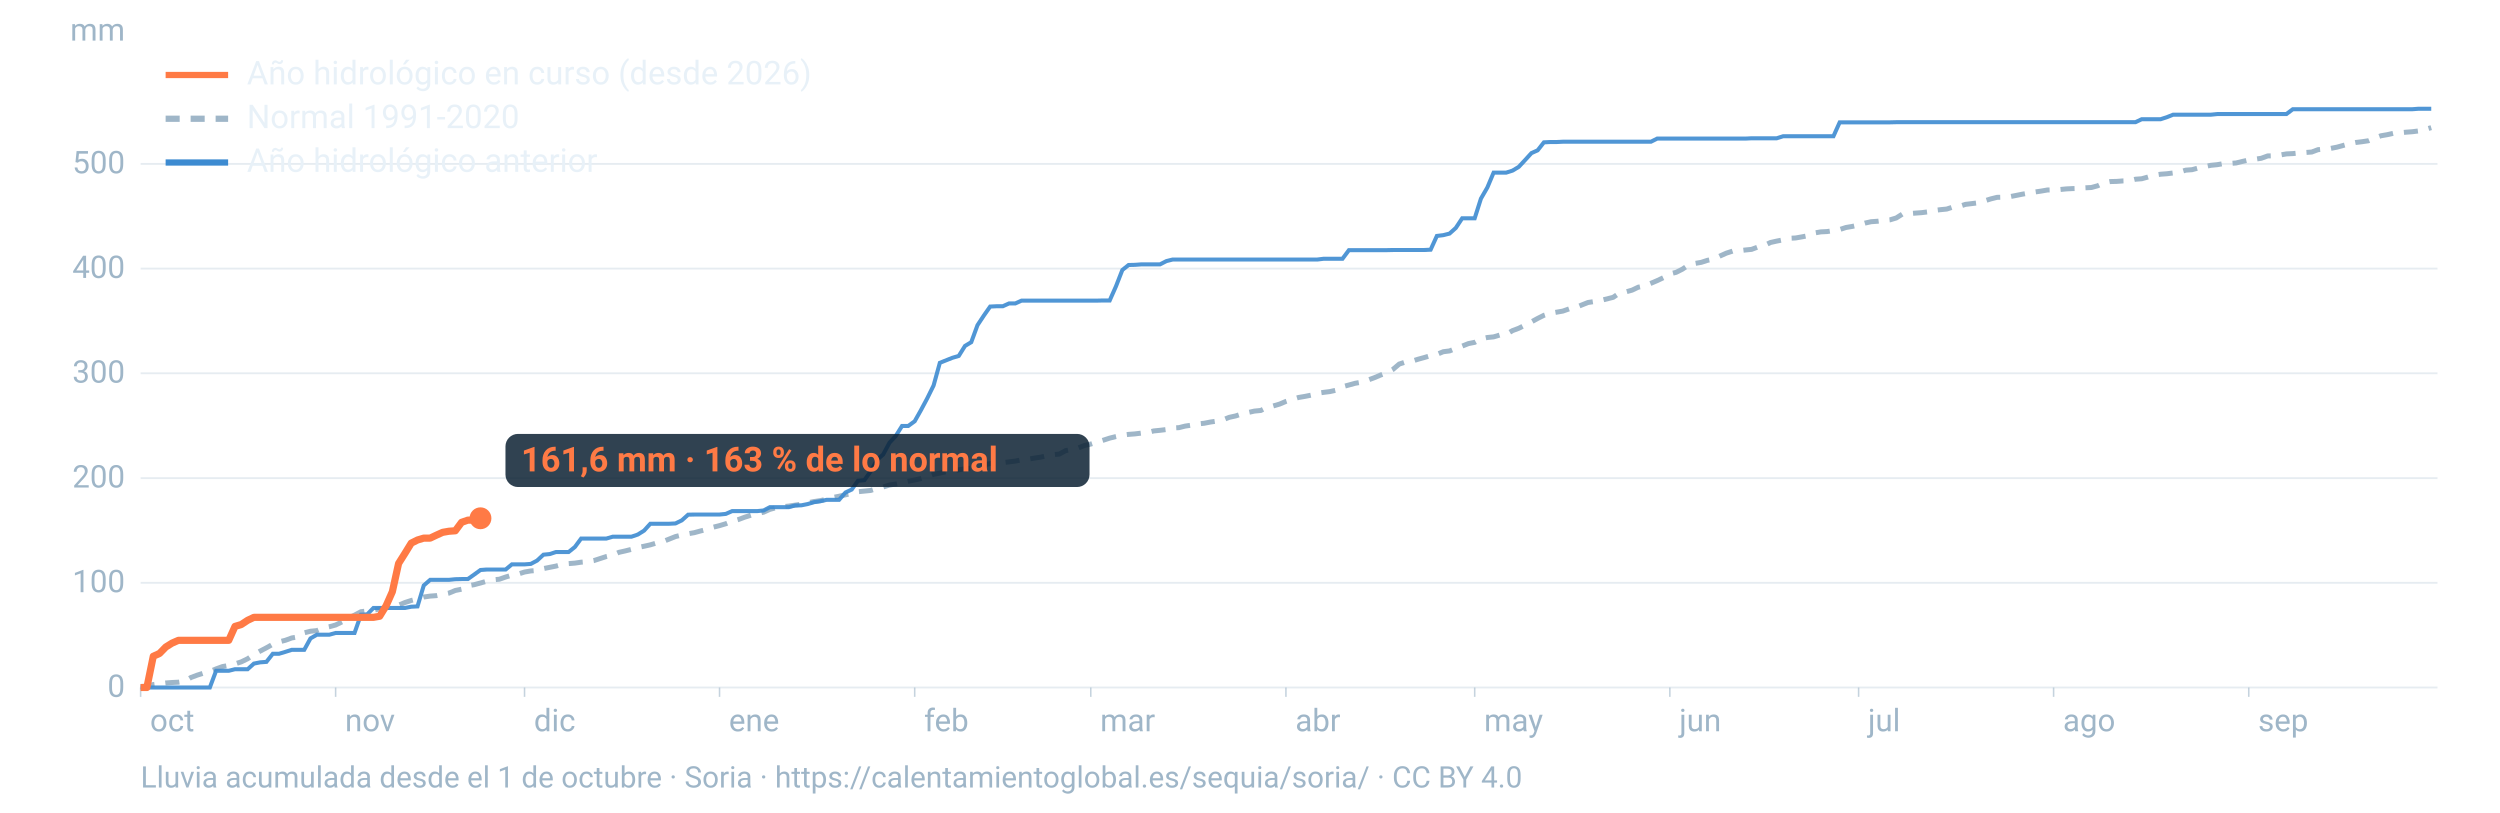
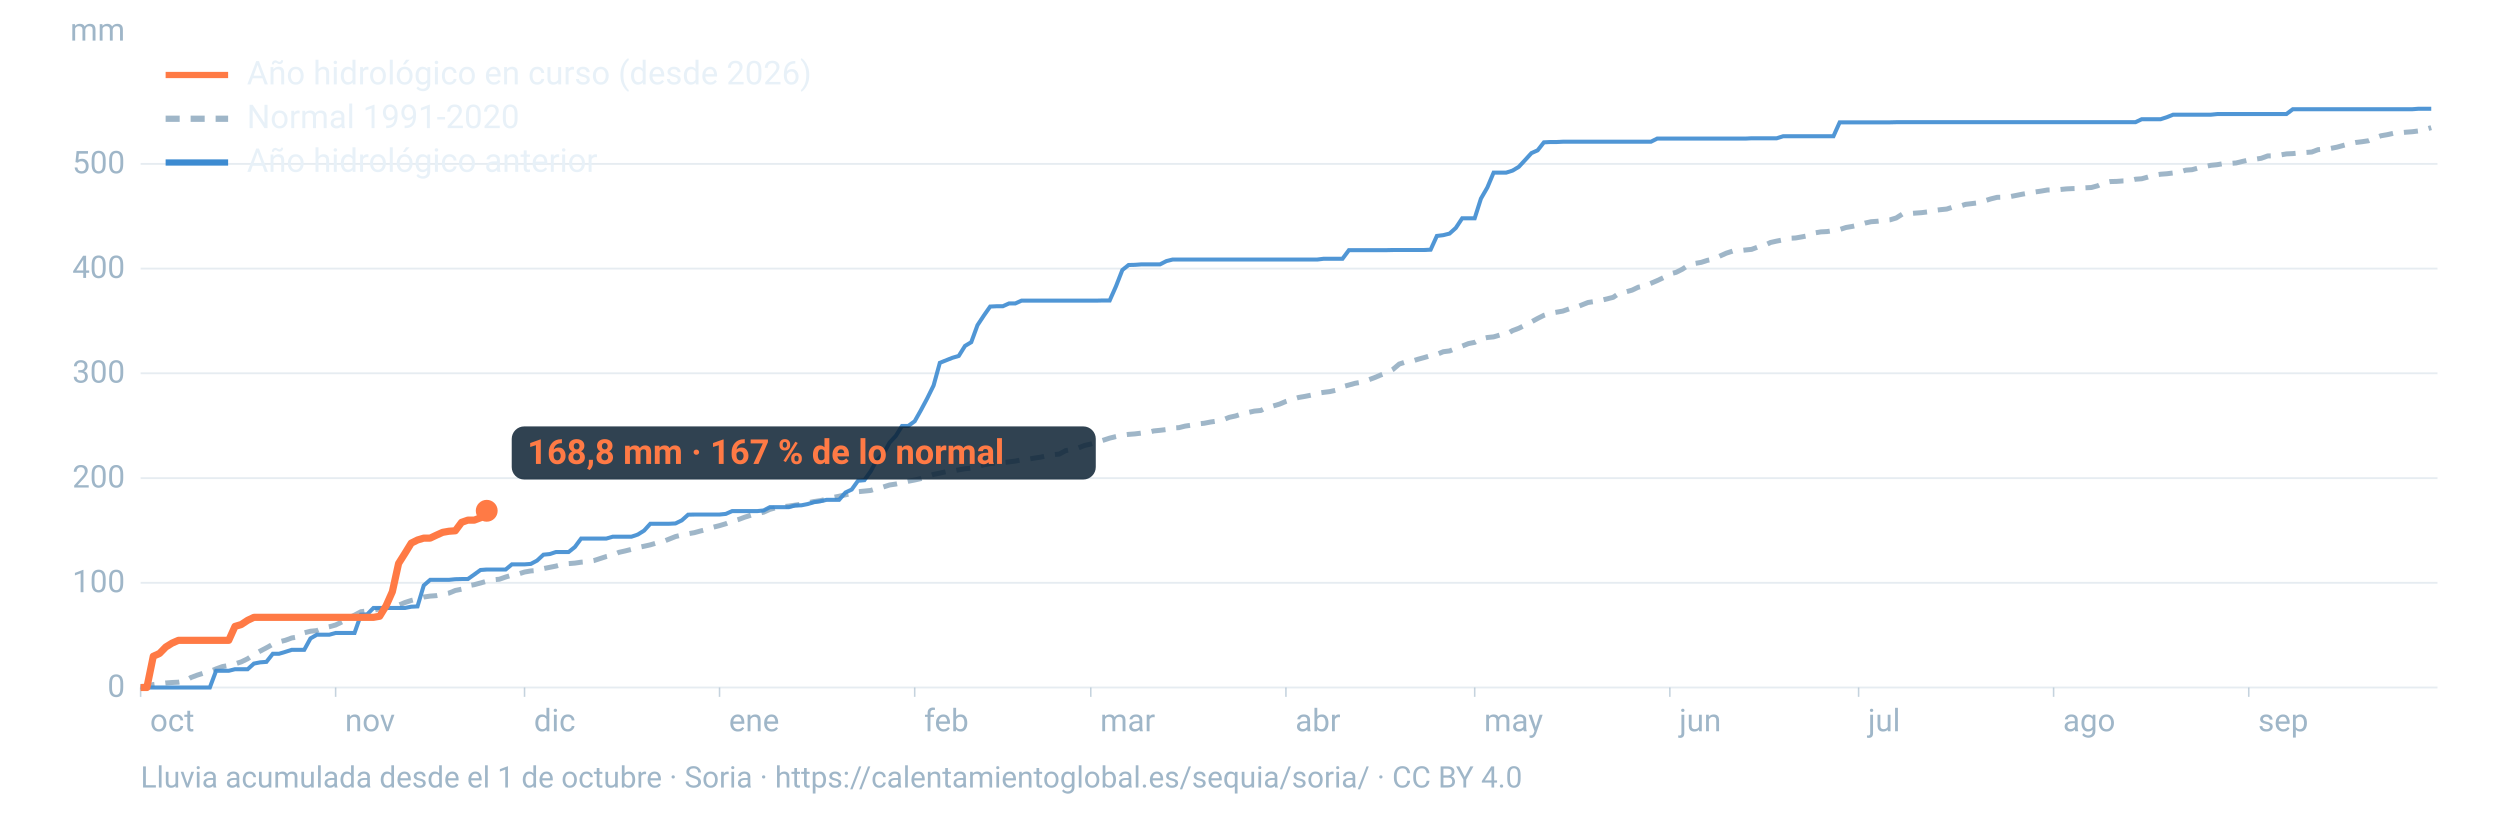
<svg xmlns="http://www.w3.org/2000/svg" viewBox="0 0 1600 520" width="1600" height="520" role="img" aria-labelledby="t d" font-family="-apple-system,BlinkMacSystemFont,'Segoe UI',Roboto,Helvetica,Arial,sans-serif">
  <line x1="90" x2="1560" y1="440.0" y2="440.0" stroke="#9fb6c8" stroke-opacity="0.25" stroke-width="1.2" />
  <text x="80" y="446.0" font-size="20" fill="#9fb6c8" text-anchor="end">0</text>
  <line x1="90" x2="1560" y1="373.0" y2="373.0" stroke="#9fb6c8" stroke-opacity="0.25" stroke-width="1.2" />
  <text x="80" y="379.0" font-size="20" fill="#9fb6c8" text-anchor="end">100</text>
  <line x1="90" x2="1560" y1="306.0" y2="306.0" stroke="#9fb6c8" stroke-opacity="0.25" stroke-width="1.2" />
  <text x="80" y="312.0" font-size="20" fill="#9fb6c8" text-anchor="end">200</text>
  <line x1="90" x2="1560" y1="238.9" y2="238.9" stroke="#9fb6c8" stroke-opacity="0.25" stroke-width="1.2" />
  <text x="80" y="244.9" font-size="20" fill="#9fb6c8" text-anchor="end">300</text>
  <line x1="90" x2="1560" y1="171.9" y2="171.9" stroke="#9fb6c8" stroke-opacity="0.25" stroke-width="1.2" />
  <text x="80" y="177.9" font-size="20" fill="#9fb6c8" text-anchor="end">400</text>
  <line x1="90" x2="1560" y1="104.9" y2="104.9" stroke="#9fb6c8" stroke-opacity="0.25" stroke-width="1.2" />
  <text x="80" y="110.9" font-size="20" fill="#9fb6c8" text-anchor="end">500</text>
  <text x="80" y="26" font-size="20" fill="#9fb6c8" text-anchor="end">mm</text>
  <text x="96.0" y="468" font-size="20" fill="#9fb6c8">oct</text>
  <line x1="90.0" x2="90.0" y1="440" y2="446" stroke="#9fb6c8" stroke-opacity="0.6" />
  <text x="220.8" y="468" font-size="20" fill="#9fb6c8">nov</text>
  <line x1="214.8" x2="214.8" y1="440" y2="446" stroke="#9fb6c8" stroke-opacity="0.6" />
  <text x="341.7" y="468" font-size="20" fill="#9fb6c8">dic</text>
  <line x1="335.7" x2="335.7" y1="440" y2="446" stroke="#9fb6c8" stroke-opacity="0.6" />
  <text x="466.5" y="468" font-size="20" fill="#9fb6c8">ene</text>
  <line x1="460.5" x2="460.5" y1="440" y2="446" stroke="#9fb6c8" stroke-opacity="0.6" />
  <text x="591.4" y="468" font-size="20" fill="#9fb6c8">feb</text>
  <line x1="585.4" x2="585.4" y1="440" y2="446" stroke="#9fb6c8" stroke-opacity="0.6" />
  <text x="704.1" y="468" font-size="20" fill="#9fb6c8">mar</text>
  <line x1="698.1" x2="698.1" y1="440" y2="446" stroke="#9fb6c8" stroke-opacity="0.6" />
  <text x="829.0" y="468" font-size="20" fill="#9fb6c8">abr</text>
  <line x1="823.0" x2="823.0" y1="440" y2="446" stroke="#9fb6c8" stroke-opacity="0.6" />
  <text x="949.8" y="468" font-size="20" fill="#9fb6c8">may</text>
  <line x1="943.8" x2="943.8" y1="440" y2="446" stroke="#9fb6c8" stroke-opacity="0.6" />
  <text x="1074.7" y="468" font-size="20" fill="#9fb6c8">jun</text>
  <line x1="1068.7" x2="1068.7" y1="440" y2="446" stroke="#9fb6c8" stroke-opacity="0.6" />
  <text x="1195.5" y="468" font-size="20" fill="#9fb6c8">jul</text>
  <line x1="1189.5" x2="1189.5" y1="440" y2="446" stroke="#9fb6c8" stroke-opacity="0.6" />
  <text x="1320.3" y="468" font-size="20" fill="#9fb6c8">ago</text>
  <line x1="1314.3" x2="1314.3" y1="440" y2="446" stroke="#9fb6c8" stroke-opacity="0.6" />
  <text x="1445.2" y="468" font-size="20" fill="#9fb6c8">sep</text>
  <line x1="1439.2" x2="1439.2" y1="440" y2="446" stroke="#9fb6c8" stroke-opacity="0.6" />
  <path d="M90.0,439.4L94.0,439.1L98.1,438.1L102.1,437.6L106.1,437.1L110.1,436.8L114.2,436.6L118.2,436.0L122.2,433.6L126.2,432.1L130.3,430.8L134.3,429.8L138.3,428.1L142.4,426.6L146.4,425.9L150.4,424.9L154.4,423.6L158.5,421.6L162.5,418.9L166.5,416.7L170.5,414.6L174.6,412.3L178.6,410.8L182.6,409.8L186.7,408.3L190.7,407.6L194.7,405.0L198.7,404.0L202.8,403.6L206.8,401.9L210.8,401.1L214.8,400.0L218.9,398.0L222.9,395.6L226.9,393.7L231.0,391.5L235.0,391.0L239.0,390.6L243.0,389.7L247.1,389.1L251.1,387.9L255.1,387.3L259.2,385.6L263.2,384.3L267.2,383.3L271.2,382.1L275.3,381.5L279.3,381.2L283.3,380.4L287.3,379.6L291.4,377.9L295.4,377.1L299.4,374.9L303.5,374.2L307.5,373.1L311.5,372.0L315.5,371.1L319.6,370.7L323.6,369.3L327.6,368.1L331.6,367.4L335.7,366.1L339.7,365.4L343.7,365.1L347.8,363.9L351.8,363.1L355.8,362.3L359.8,361.2L363.9,360.7L367.9,360.4L371.9,359.8L375.9,359.5L380.0,358.8L384.0,357.5L388.0,356.2L392.1,355.3L396.1,353.5L400.1,352.6L404.1,351.6L408.2,350.4L412.2,349.6L416.2,348.7L420.2,347.5L424.3,346.6L428.3,345.0L432.3,343.4L436.4,342.4L440.4,341.6L444.4,340.9L448.4,339.8L452.5,338.8L456.5,337.4L460.5,336.4L464.5,335.2L468.6,333.6L472.6,332.5L476.6,331.0L480.7,329.7L484.7,328.7L488.7,327.8L492.7,326.0L496.8,324.9L500.8,324.3L504.8,323.9L508.8,323.3L512.9,322.7L516.9,321.8L520.9,321.0L525.0,320.4L529.0,319.5L533.0,318.4L537.0,317.6L541.1,316.7L545.1,315.8L549.1,314.7L553.2,314.3L557.2,313.9L561.2,312.6L565.2,311.7L569.3,310.4L573.3,309.8L577.3,308.9L581.3,308.0L585.4,307.2L589.4,306.3L593.4,305.0L597.5,303.6L601.5,302.8L605.5,301.9L609.5,301.5L613.6,300.7L617.6,300.0L621.6,299.6L625.6,298.6L629.7,297.5L633.7,296.7L637.7,296.2L641.8,296.1L645.8,295.6L649.8,295.1L653.8,294.3L657.9,293.9L661.9,293.2L665.9,292.6L669.9,291.7L674.0,291.0L678.0,290.6L682.0,288.4L686.1,287.6L690.1,286.7L694.1,285.1L698.1,284.2L702.2,282.9L706.2,281.7L710.2,280.4L714.2,279.4L718.3,278.5L722.3,278.0L726.3,277.7L730.4,277.2L734.4,276.8L738.4,275.8L742.4,275.4L746.5,274.9L750.5,273.9L754.5,273.7L758.5,272.7L762.6,272.1L766.6,271.3L770.6,270.9L774.7,270.1L778.7,269.5L782.7,268.7L786.7,267.1L790.8,266.2L794.8,264.9L798.8,264.0L802.8,263.1L806.9,262.7L810.9,260.7L814.9,259.8L819.0,258.6L823.0,256.9L827.0,255.6L831.0,254.4L835.1,253.7L839.1,252.9L843.1,251.7L847.2,251.1L851.2,250.6L855.2,249.7L859.2,247.5L863.3,246.4L867.3,245.3L871.3,244.6L875.3,243.3L879.4,241.8L883.4,240.1L887.4,238.6L891.5,236.4L895.5,233.0L899.5,231.7L903.5,231.2L907.6,229.9L911.6,228.8L915.6,227.6L919.6,226.8L923.7,225.1L927.7,224.6L931.7,223.0L935.8,221.5L939.8,219.9L943.8,219.1L947.8,216.9L951.9,216.0L955.9,215.6L959.9,214.4L963.9,214.0L968.0,211.6L972.0,210.1L976.0,208.1L980.1,206.0L984.1,203.8L988.1,201.8L992.1,200.5L996.2,199.8L1000.2,199.1L1004.2,197.7L1008.2,196.9L1012.3,195.2L1016.3,193.6L1020.3,193.0L1024.4,192.3L1028.4,191.3L1032.4,190.3L1036.4,187.6L1040.5,186.8L1044.5,185.7L1048.5,183.8L1052.5,183.0L1056.6,181.3L1060.6,179.6L1064.6,177.7L1068.7,175.3L1072.7,174.3L1076.7,172.3L1080.7,169.6L1084.8,168.6L1088.8,167.9L1092.8,166.6L1096.8,165.8L1100.9,163.8L1104.9,162.0L1108.9,160.7L1113.0,160.5L1117.0,160.0L1121.0,159.6L1125.0,158.1L1129.1,157.1L1133.1,155.2L1137.1,154.3L1141.2,153.5L1145.2,152.5L1149.2,152.3L1153.2,151.6L1157.3,150.8L1161.3,149.1L1165.3,148.4L1169.3,148.2L1173.4,147.6L1177.4,146.9L1181.4,145.6L1185.5,144.9L1189.5,144.0L1193.5,142.8L1197.5,141.9L1201.6,141.6L1205.6,141.1L1209.6,140.7L1213.6,139.5L1217.7,136.9L1221.7,136.7L1225.7,136.4L1229.8,136.1L1233.8,135.6L1237.8,134.7L1241.8,134.2L1245.9,133.8L1249.9,132.5L1253.9,132.1L1257.9,130.8L1262.0,130.3L1266.0,129.8L1270.0,128.6L1274.1,127.3L1278.1,126.3L1282.1,126.2L1286.1,125.9L1290.2,125.1L1294.2,124.3L1298.2,123.6L1302.2,122.9L1306.3,122.3L1310.3,121.6L1314.3,121.5L1318.4,121.3L1322.4,120.9L1326.4,120.7L1330.4,120.6L1334.5,120.2L1338.5,120.0L1342.5,118.9L1346.5,117.0L1350.6,116.2L1354.6,116.1L1358.6,115.8L1362.7,115.7L1366.7,114.7L1370.7,114.4L1374.7,113.3L1378.8,112.1L1382.8,111.5L1386.8,111.2L1390.8,110.7L1394.9,110.1L1398.9,108.9L1402.9,108.6L1407.0,107.5L1411.0,106.6L1415.0,105.8L1419.0,105.4L1423.1,104.7L1427.1,104.6L1431.1,104.3L1435.2,103.3L1439.2,102.4L1443.2,101.9L1447.2,101.3L1451.3,99.8L1455.3,99.7L1459.3,99.2L1463.3,98.5L1467.4,98.3L1471.4,97.9L1475.4,97.6L1479.5,97.3L1483.5,95.8L1487.5,95.4L1491.5,95.0L1495.6,94.2L1499.6,93.1L1503.6,92.0L1507.6,91.2L1511.7,90.7L1515.7,90.1L1519.7,88.4L1523.8,86.9L1527.8,86.2L1531.8,85.3L1535.8,85.0L1539.9,84.6L1543.9,84.3L1547.9,83.8L1551.9,82.9L1556.0,81.7" fill="none" stroke="#9fb6c8" stroke-width="3.2" stroke-dasharray="9 7" />
  <path d="M90.0,440.0L94.0,440.0L98.1,440.0L102.1,440.0L106.1,440.0L110.1,440.0L114.2,440.0L118.2,440.0L122.2,440.0L126.2,440.0L130.3,440.0L134.3,440.0L138.3,429.3L142.4,429.3L146.4,429.3L150.4,428.3L154.4,428.3L158.5,428.3L162.5,424.7L166.5,423.9L170.5,423.6L174.6,418.4L178.6,418.4L182.6,417.2L186.7,415.9L190.7,415.9L194.7,415.9L198.7,408.6L202.8,406.2L206.8,406.2L210.8,406.2L214.8,405.1L218.9,405.1L222.9,405.1L226.9,405.1L231.0,393.4L235.0,393.2L239.0,389.1L243.0,389.1L247.1,389.1L251.1,389.1L255.1,389.1L259.2,389.1L263.2,388.3L267.2,388.1L271.2,374.7L275.3,371.1L279.3,371.1L283.3,371.1L287.3,371.1L291.4,370.7L295.4,370.6L299.4,370.6L303.5,367.7L307.5,364.8L311.5,364.5L315.5,364.5L319.6,364.5L323.6,364.5L327.6,361.2L331.6,361.2L335.7,361.2L339.7,360.9L343.7,358.8L347.8,355.0L351.8,354.6L355.8,353.3L359.8,353.3L363.9,353.3L367.9,350.1L371.9,344.7L375.9,344.7L380.0,344.7L384.0,344.7L388.0,344.7L392.1,343.5L396.1,343.5L400.1,343.5L404.1,343.5L408.2,342.1L412.2,339.6L416.2,335.2L420.2,335.2L424.3,335.2L428.3,335.2L432.3,335.0L436.4,333.0L440.4,329.4L444.4,329.3L448.4,329.3L452.5,329.3L456.5,329.3L460.5,329.3L464.5,328.9L468.6,327.1L472.6,327.1L476.6,327.1L480.7,327.1L484.7,327.1L488.7,326.7L492.7,324.6L496.8,324.6L500.8,324.6L504.8,324.6L508.8,323.5L512.9,323.4L516.9,322.6L520.9,321.4L525.0,320.8L529.0,319.9L533.0,319.9L537.0,319.9L541.1,315.2L545.1,313.3L549.1,307.7L553.2,307.3L557.2,301.7L561.2,294.4L565.2,290.9L569.3,283.3L573.3,279.0L577.3,272.6L581.3,272.6L585.4,269.6L589.4,262.5L593.4,255.0L597.5,246.7L601.5,232.2L605.5,230.6L609.5,229.0L613.6,227.8L617.6,221.4L621.6,219.0L625.6,208.1L629.7,201.9L633.7,196.2L637.7,196.0L641.8,196.0L645.8,194.2L649.8,194.2L653.8,192.4L657.9,192.4L661.9,192.4L665.9,192.4L669.9,192.4L674.0,192.4L678.0,192.4L682.0,192.4L686.1,192.4L690.1,192.4L694.1,192.4L698.1,192.4L702.2,192.4L706.2,192.3L710.2,192.3L714.2,183.3L718.3,172.8L722.3,169.6L726.3,169.5L730.4,169.2L734.4,169.2L738.4,169.2L742.4,169.2L746.5,167.1L750.5,166.1L754.5,166.1L758.5,166.1L762.6,166.1L766.6,166.1L770.6,166.1L774.7,166.1L778.7,166.1L782.7,166.1L786.7,166.1L790.8,166.1L794.8,166.1L798.8,166.1L802.8,166.1L806.9,166.1L810.9,166.1L814.9,166.1L819.0,166.1L823.0,166.1L827.0,166.1L831.0,166.1L835.1,166.1L839.1,166.1L843.1,166.1L847.2,165.6L851.2,165.6L855.2,165.6L859.2,165.6L863.3,160.1L867.3,160.1L871.3,160.1L875.3,160.1L879.4,160.1L883.4,160.1L887.4,160.1L891.5,160.0L895.5,160.0L899.5,160.0L903.5,160.0L907.6,160.0L911.6,160.0L915.6,159.8L919.6,151.0L923.7,150.5L927.7,149.5L931.7,145.9L935.8,139.7L939.8,139.7L943.8,139.7L947.8,127.1L951.9,120.0L955.9,110.5L959.9,110.5L963.9,110.5L968.0,109.2L972.0,106.8L976.0,102.5L980.1,98.0L984.1,96.2L988.1,91.1L992.1,90.9L996.2,90.9L1000.2,90.7L1004.2,90.7L1008.2,90.7L1012.3,90.7L1016.3,90.7L1020.3,90.7L1024.4,90.7L1028.4,90.7L1032.4,90.7L1036.4,90.7L1040.5,90.7L1044.5,90.7L1048.5,90.7L1052.5,90.7L1056.6,90.7L1060.6,88.7L1064.6,88.7L1068.7,88.7L1072.7,88.7L1076.7,88.7L1080.7,88.7L1084.8,88.7L1088.8,88.7L1092.8,88.7L1096.8,88.7L1100.9,88.7L1104.9,88.7L1108.9,88.7L1113.0,88.7L1117.0,88.7L1121.0,88.5L1125.0,88.5L1129.1,88.5L1133.1,88.5L1137.1,88.5L1141.2,87.2L1145.2,87.2L1149.2,87.2L1153.2,87.2L1157.3,87.2L1161.3,87.2L1165.3,87.2L1169.3,87.2L1173.4,87.2L1177.4,78.3L1181.4,78.3L1185.5,78.3L1189.5,78.3L1193.5,78.3L1197.5,78.3L1201.6,78.3L1205.6,78.3L1209.6,78.3L1213.6,78.2L1217.7,78.2L1221.7,78.2L1225.7,78.2L1229.8,78.2L1233.8,78.2L1237.8,78.2L1241.8,78.2L1245.9,78.2L1249.9,78.2L1253.9,78.2L1257.9,78.2L1262.0,78.2L1266.0,78.2L1270.0,78.2L1274.1,78.2L1278.1,78.2L1282.1,78.2L1286.1,78.2L1290.2,78.2L1294.2,78.2L1298.2,78.2L1302.2,78.2L1306.3,78.2L1310.3,78.2L1314.3,78.2L1318.4,78.2L1322.4,78.2L1326.4,78.2L1330.4,78.2L1334.5,78.2L1338.5,78.2L1342.5,78.2L1346.5,78.2L1350.6,78.2L1354.6,78.2L1358.6,78.2L1362.7,78.2L1366.7,78.2L1370.7,76.3L1374.7,76.3L1378.8,76.3L1382.8,76.3L1386.8,75.0L1390.8,73.4L1394.9,73.4L1398.9,73.4L1402.9,73.4L1407.0,73.4L1411.0,73.4L1415.0,73.4L1419.0,73.0L1423.1,73.0L1427.1,73.0L1431.1,73.0L1435.2,73.0L1439.2,73.0L1443.2,73.0L1447.2,73.0L1451.3,73.0L1455.3,73.0L1459.3,73.0L1463.3,73.0L1467.4,69.9L1471.4,69.9L1475.4,69.9L1479.5,69.9L1483.5,69.9L1487.5,69.9L1491.5,69.9L1495.6,69.9L1499.6,69.9L1503.6,69.9L1507.6,69.9L1511.7,69.9L1515.7,69.9L1519.7,69.9L1523.8,69.9L1527.8,69.9L1531.8,69.9L1535.8,69.9L1539.9,69.9L1543.9,69.9L1547.9,69.6L1551.9,69.6L1556.0,69.6" fill="none" stroke="#3d8bd1" stroke-width="2.6" stroke-opacity="0.9" />
-   <path d="M90.0,440.0L94.0,440.0L98.1,420.0L102.1,418.2L106.1,414.1L110.1,411.6L114.2,409.8L118.2,409.8L122.2,409.8L126.2,409.8L130.3,409.8L134.3,409.8L138.3,409.8L142.4,409.8L146.4,409.8L150.4,400.9L154.4,399.7L158.5,397.0L162.5,395.1L166.5,395.1L170.5,395.1L174.6,395.1L178.6,395.1L182.6,395.1L186.7,395.1L190.7,395.1L194.7,395.1L198.7,395.1L202.8,395.1L206.8,395.1L210.8,395.1L214.8,395.1L218.9,395.1L222.9,395.1L226.9,395.1L231.0,395.1L235.0,395.1L239.0,395.1L243.0,394.4L247.1,387.7L251.1,378.7L255.1,360.6L259.2,354.1L263.2,347.6L267.2,345.6L271.2,344.4L275.3,344.4L279.3,342.5L283.3,340.7L287.3,340.0L291.4,339.7L295.4,334.3L299.4,332.9L303.5,332.9L307.5,331.7" fill="none" stroke="#ff7a45" stroke-width="4.6" stroke-linejoin="round" />
-   <circle cx="307.5" cy="331.7" r="7" fill="#ff7a45" />
-   <rect x="323.5" y="277.7" width="373.8" height="34" rx="8" fill="#0c2133" fill-opacity="0.85" />
-   <text x="333.5" y="301.7" font-size="22" font-weight="700" fill="#ff7a45">161,6 mm · 163 % de lo normal</text>
+   <path d="M90.0,440.0L94.0,440.0L98.1,420.0L102.1,418.2L106.1,414.1L110.1,411.6L114.2,409.8L118.2,409.8L122.2,409.8L126.2,409.8L130.3,409.8L134.3,409.8L138.3,409.8L142.4,409.8L146.4,409.8L150.4,400.9L154.4,399.7L158.5,397.0L162.5,395.1L166.5,395.1L170.5,395.1L174.6,395.1L178.6,395.1L182.6,395.1L186.7,395.1L190.7,395.1L194.7,395.1L198.7,395.1L202.8,395.1L206.8,395.1L210.8,395.1L214.8,395.1L218.9,395.1L222.9,395.1L226.9,395.1L231.0,395.1L235.0,395.1L239.0,395.1L243.0,394.4L247.1,387.7L251.1,378.7L255.1,360.6L259.2,354.1L263.2,347.6L267.2,345.6L271.2,344.4L275.3,344.4L279.3,342.5L283.3,340.7L287.3,340.0L291.4,339.7L295.4,334.3L299.4,332.9L303.5,332.9L307.5,331.4L311.5,326.9" fill="none" stroke="#ff7a45" stroke-width="4.6" stroke-linejoin="round" />
+   <circle cx="311.5" cy="326.9" r="7" fill="#ff7a45" />
+   <rect x="327.5" y="272.9" width="373.8" height="34" rx="8" fill="#0c2133" fill-opacity="0.85" />
+   <text x="337.5" y="296.9" font-size="22" font-weight="700" fill="#ff7a45">168,8 mm · 167 % de lo normal</text>
  <line x1="106" x2="146" y1="48" y2="48" stroke="#ff7a45" stroke-width="4" />
  <text x="158" y="54" font-size="21" fill="#e8f1f8">Año hidrológico en curso (desde 2026)</text>
  <line x1="106" x2="146" y1="76" y2="76" stroke="#9fb6c8" stroke-width="4" stroke-dasharray="9 7" />
  <text x="158" y="82" font-size="21" fill="#e8f1f8">Normal 1991-2020</text>
  <line x1="106" x2="146" y1="104" y2="104" stroke="#3d8bd1" stroke-width="4" />
  <text x="158" y="110" font-size="21" fill="#e8f1f8">Año hidrológico anterior</text>
  <text x="90" y="504" font-size="19" fill="#9fb6c8">Lluvia acumulada desde el 1 de octubre · Soria · https://calentamientoglobal.es/sequia/soria/ · CC BY 4.0</text>
</svg>
